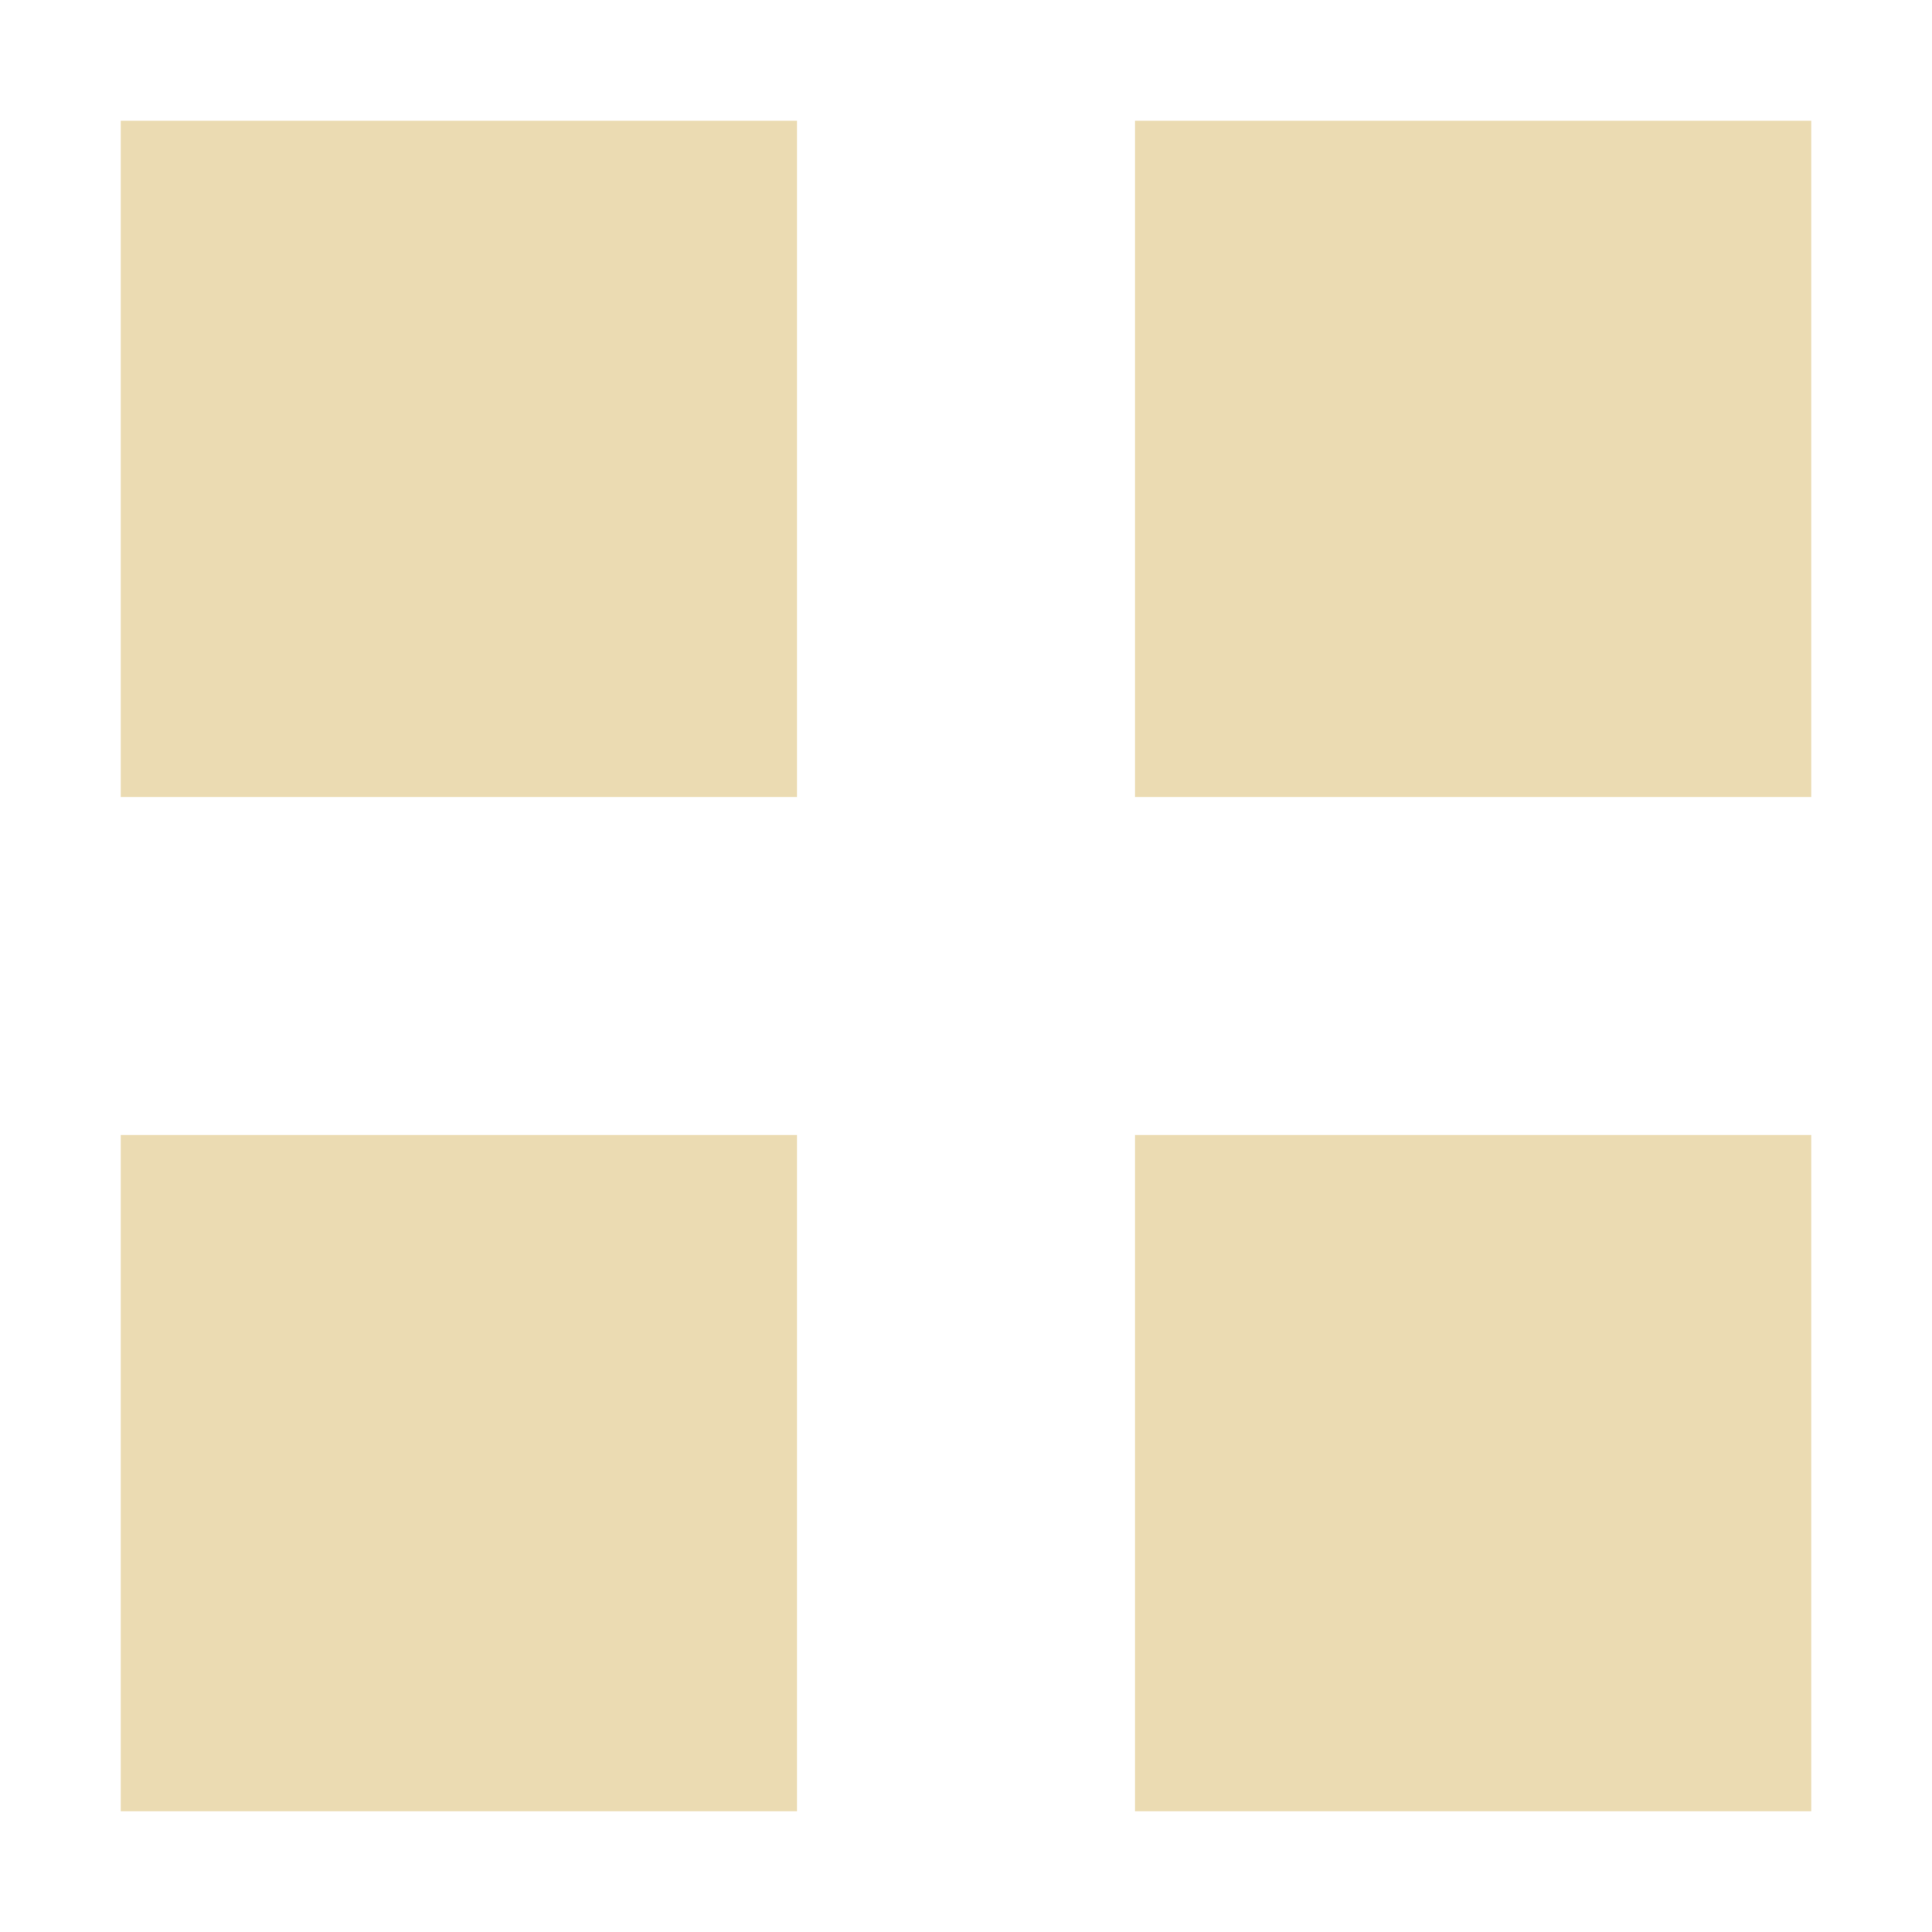
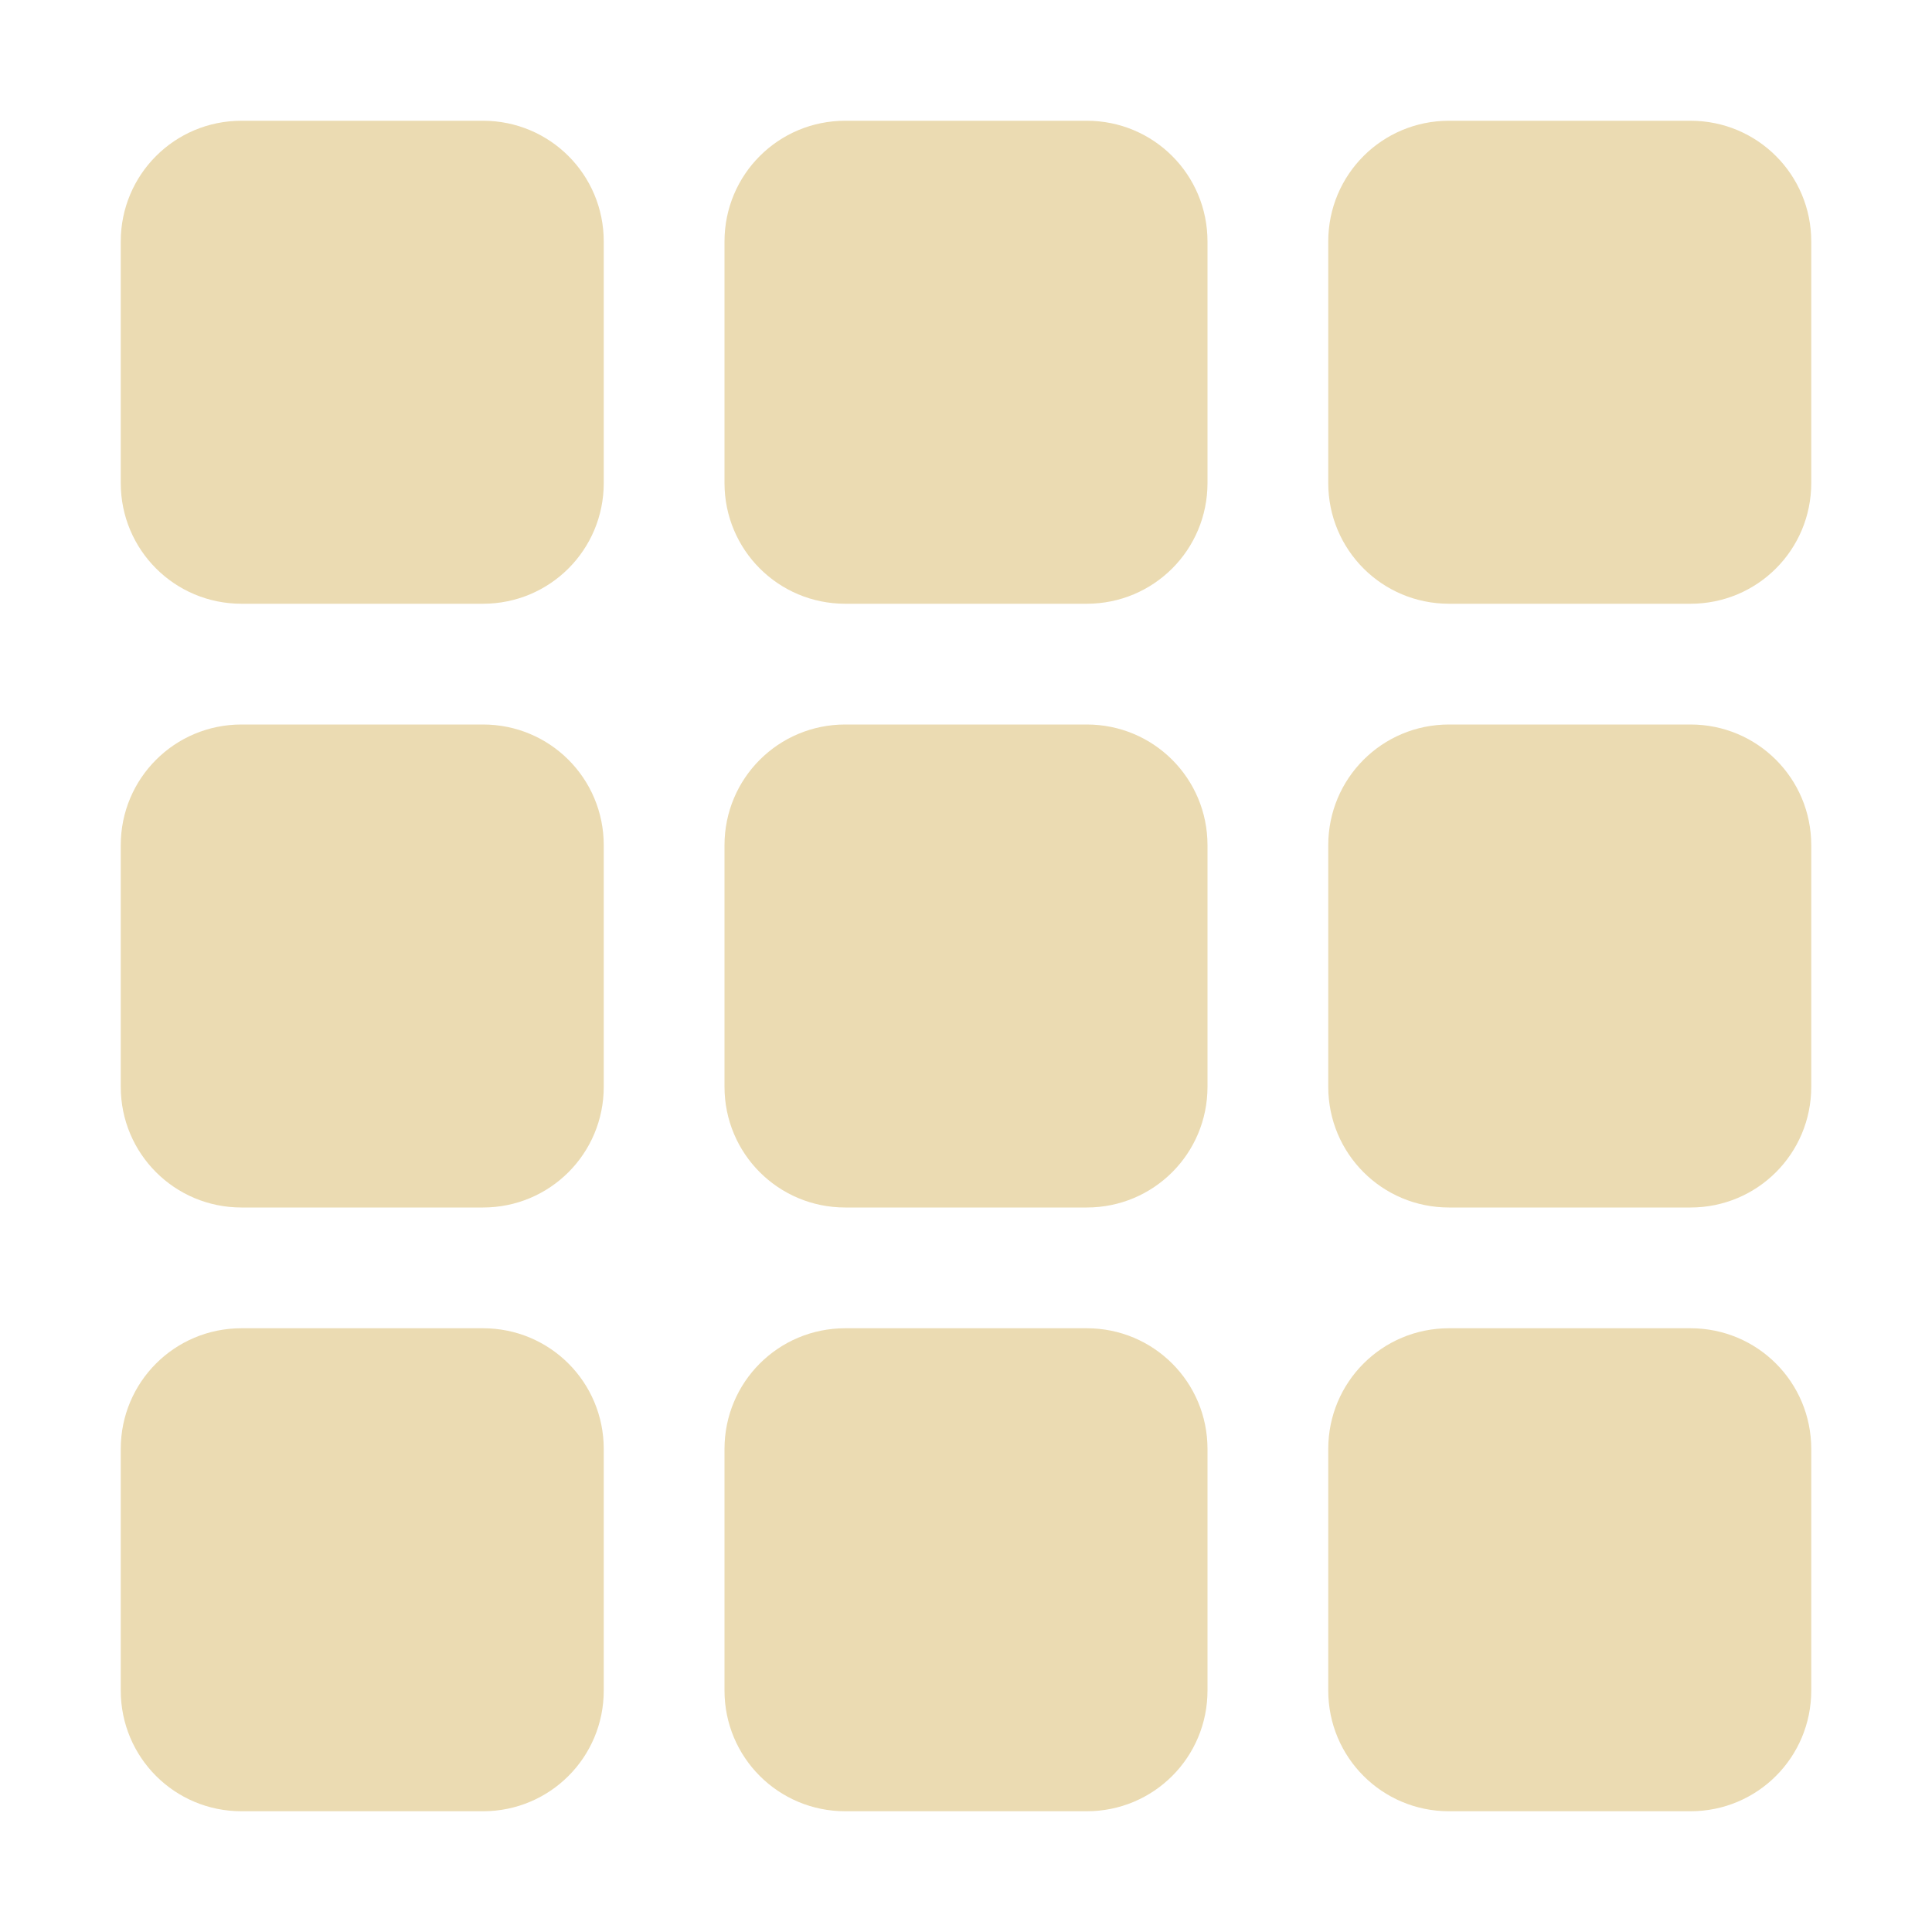
- <svg xmlns="http://www.w3.org/2000/svg" width="16" height="16" version="1.1" viewBox="0 0 16 16">
+ <svg xmlns="http://www.w3.org/2000/svg" width="16" height="16" version="1.1">
  <defs>
-     <style id="current-color-scheme" type="text/css">
-    .ColorScheme-Text { color:#ebdbb2; } .ColorScheme-Highlight { color:#458588; }
-   </style>
-     <linearGradient id="arrongin" x1="0%" x2="0%" y1="0%" y2="100%">
-       <stop offset="0%" style="stop-color:#d79921; stop-opacity:1" />
-       <stop offset="100%" style="stop-color:#b57614; stop-opacity:1" />
-     </linearGradient>
-     <linearGradient id="aurora" x1="0%" x2="0%" y1="0%" y2="100%">
-       <stop offset="0%" style="stop-color:#83a598; stop-opacity:1" />
-       <stop offset="100%" style="stop-color:#b16286; stop-opacity:1" />
-     </linearGradient>
-     <linearGradient id="fitdance" x1="0%" x2="0%" y1="0%" y2="100%">
-       <stop offset="0%" style="stop-color:#8ec07c; stop-opacity:1" />
-       <stop offset="100%" style="stop-color:#458588; stop-opacity:1" />
-     </linearGradient>
-     <linearGradient id="oomox" x1="0%" x2="0%" y1="0%" y2="100%">
-       <stop offset="0%" style="stop-color:#458588; stop-opacity:1" />
-       <stop offset="100%" style="stop-color:#928374; stop-opacity:1" />
-     </linearGradient>
-     <linearGradient id="rainblue" x1="0%" x2="0%" y1="0%" y2="100%">
-       <stop offset="0%" style="stop-color:#b8bb26; stop-opacity:1" />
-       <stop offset="100%" style="stop-color:#076678; stop-opacity:1" />
-     </linearGradient>
-     <linearGradient id="sunrise" x1="0%" x2="0%" y1="0%" y2="100%">
-       <stop offset="0%" style="stop-color: #fe8019; stop-opacity:1" />
-       <stop offset="100%" style="stop-color: #fabd2f; stop-opacity:1" />
-     </linearGradient>
-     <linearGradient id="telinkrin" x1="0%" x2="0%" y1="0%" y2="100%">
-       <stop offset="0%" style="stop-color: #83a598; stop-opacity:1" />
-       <stop offset="100%" style="stop-color: #83a598; stop-opacity:1" />
-     </linearGradient>
-     <linearGradient id="60spsycho" x1="0%" x2="0%" y1="0%" y2="100%">
-       <stop offset="0%" style="stop-color: #fb4934; stop-opacity:1" />
-       <stop offset="25%" style="stop-color: #fabd2f; stop-opacity:1" />
-       <stop offset="50%" style="stop-color: #fe8019; stop-opacity:1" />
-       <stop offset="100%" style="stop-color: #689d6a; stop-opacity:1" />
-     </linearGradient>
-     <linearGradient id="90ssummer" x1="0%" x2="0%" y1="0%" y2="100%">
-       <stop offset="0%" style="stop-color: #b16286; stop-opacity:1" />
-       <stop offset="20%" style="stop-color: #8ec07c; stop-opacity:1" />
-       <stop offset="50%" style="stop-color: #fabd2f; stop-opacity:1" />
-       <stop offset="100%" style="stop-color: #458588; stop-opacity:1" />
-     </linearGradient>
-     <linearGradient id="cyberneon" x1="0%" x2="0%" y1="0%" y2="100%">
-       <stop offset="0" style="stop-color:#83a598; stop-opacity:1" />
-       <stop offset="1" style="stop-color:#b16286; stop-opacity:1" />
-     </linearGradient>
-     <style id="current-color-scheme" type="text/css">
-    .ColorScheme-Text { color:#ebdbb2; } .ColorScheme-Highlight { color:#ebdbb2; } .ColorScheme-ButtonBackground { color:#ebdbb2; }
-   </style>
+     <style type="text/css" id="current-color-scheme">.ColorScheme-Text { color:#ebdbb2; } .ColorScheme-Highlight { color:#458588; }</style>
  </defs>
-   <path style="fill:currentColor" class="ColorScheme-Text" d="m 1,1 v 5.6 h 5.6 v -5.6 z m 8.4,0 v 5.6 H 15 v -5.6 z m -8.4,8.4 V 15 H 6.6 V 9.4 Z m 8.4,0 V 15 H 15 V 9.4 Z" />
+   <path class="ColorScheme-Text" fill="currentColor" d="m2 1c-0.554 0-1 0.446-1 1v2c0 0.554 0.446 1 1 1h2c0.554 0 1-0.446 1-1v-2c0-0.554-0.446-1-1-1h-2zm5 0c-0.554 0-1 0.446-1 1v2c0 0.554 0.446 1 1 1h2c0.554 0 1-0.446 1-1v-2c0-0.554-0.446-1-1-1h-2zm5 0c-0.554 0-1 0.446-1 1v2c0 0.554 0.446 1 1 1h2c0.554 0 1-0.446 1-1v-2c0-0.554-0.446-1-1-1h-2zm-10 5c-0.554 0-1 0.446-1 1v2c0 0.554 0.446 1 1 1h2c0.554 0 1-0.446 1-1v-2c0-0.554-0.446-1-1-1h-2zm5 0c-0.554 0-1 0.446-1 1v2c0 0.554 0.446 1 1 1h2c0.554 0 1-0.446 1-1v-2c0-0.554-0.446-1-1-1h-2zm5 0c-0.554 0-1 0.446-1 1v2c0 0.554 0.446 1 1 1h2c0.554 0 1-0.446 1-1v-2c0-0.554-0.446-1-1-1h-2zm-10 5c-0.554 0-1 0.446-1 1v2c0 0.554 0.446 1 1 1h2c0.554 0 1-0.446 1-1v-2c0-0.554-0.446-1-1-1h-2zm5 0c-0.554 0-1 0.446-1 1v2c0 0.554 0.446 1 1 1h2c0.554 0 1-0.446 1-1v-2c0-0.554-0.446-1-1-1h-2zm5 0c-0.554 0-1 0.446-1 1v2c0 0.554 0.446 1 1 1h2c0.554 0 1-0.446 1-1v-2c0-0.554-0.446-1-1-1h-2z" />
</svg>
